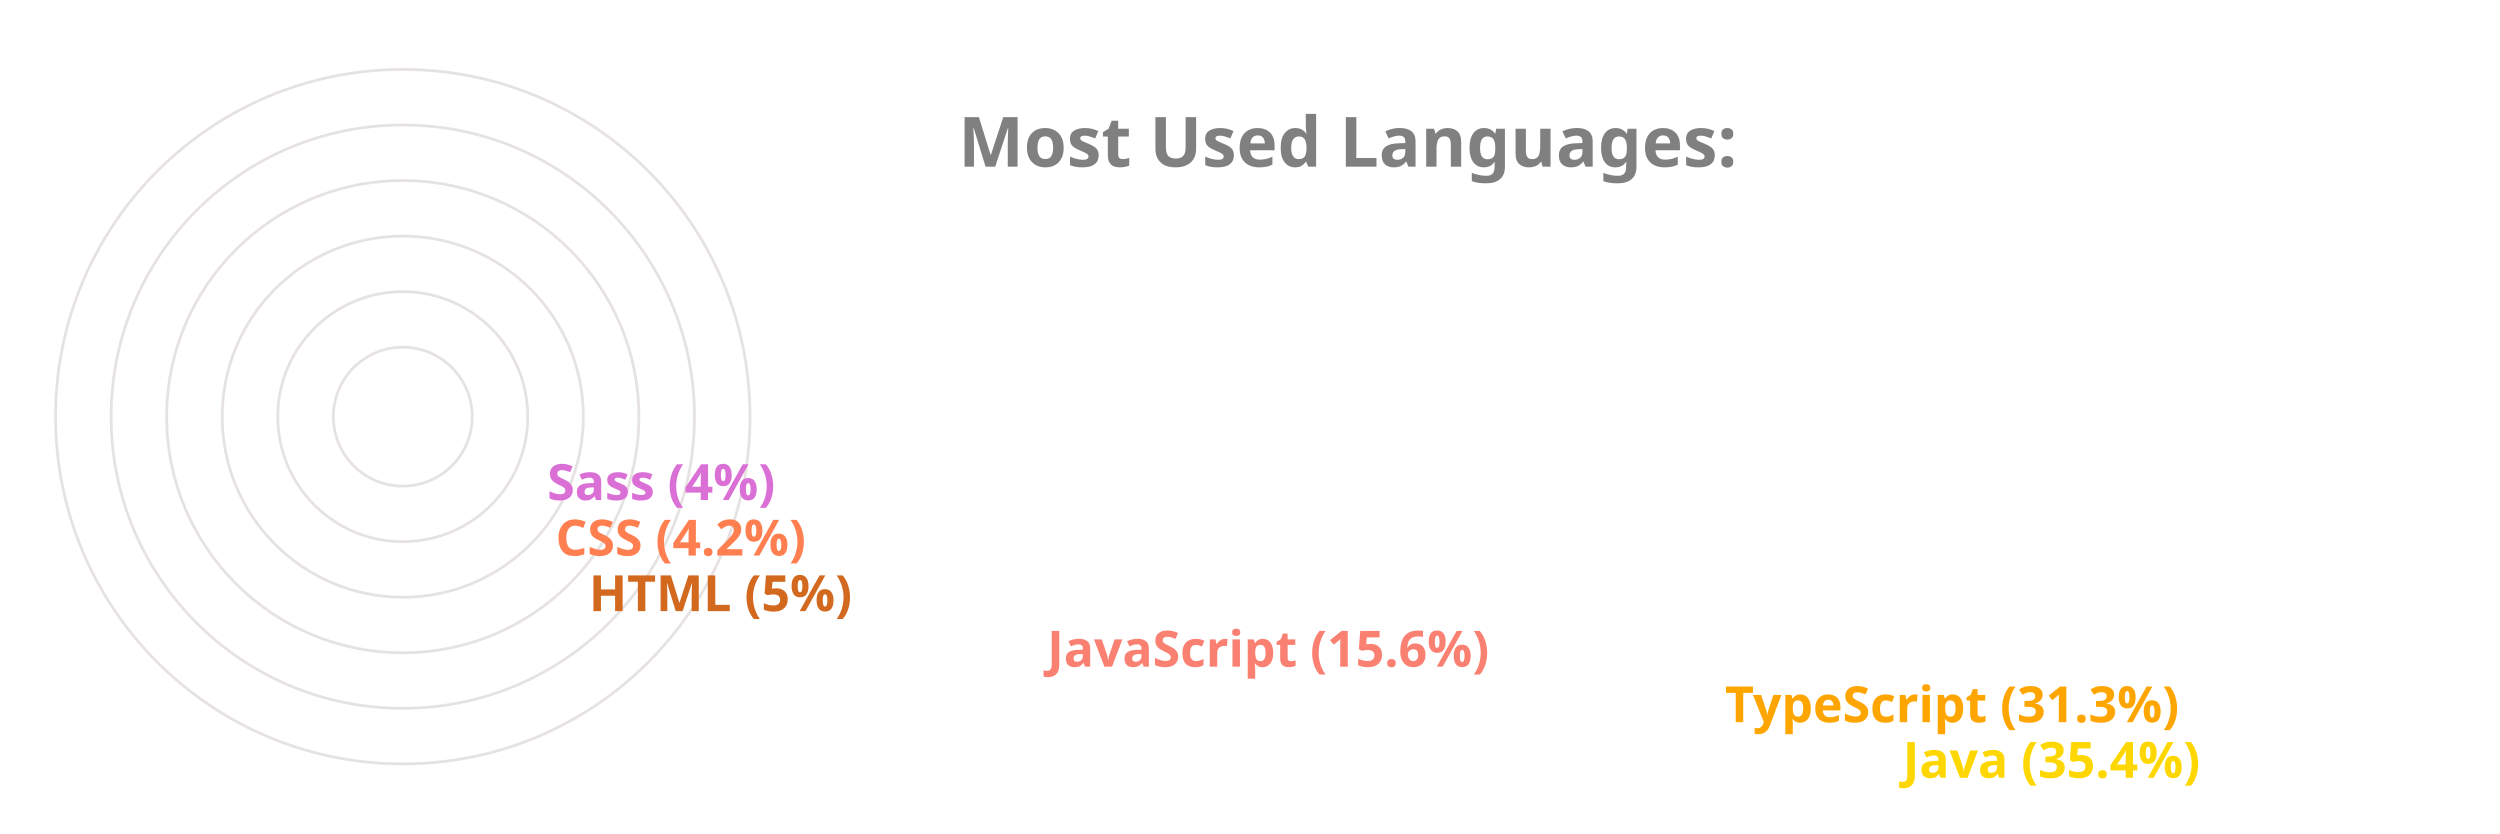
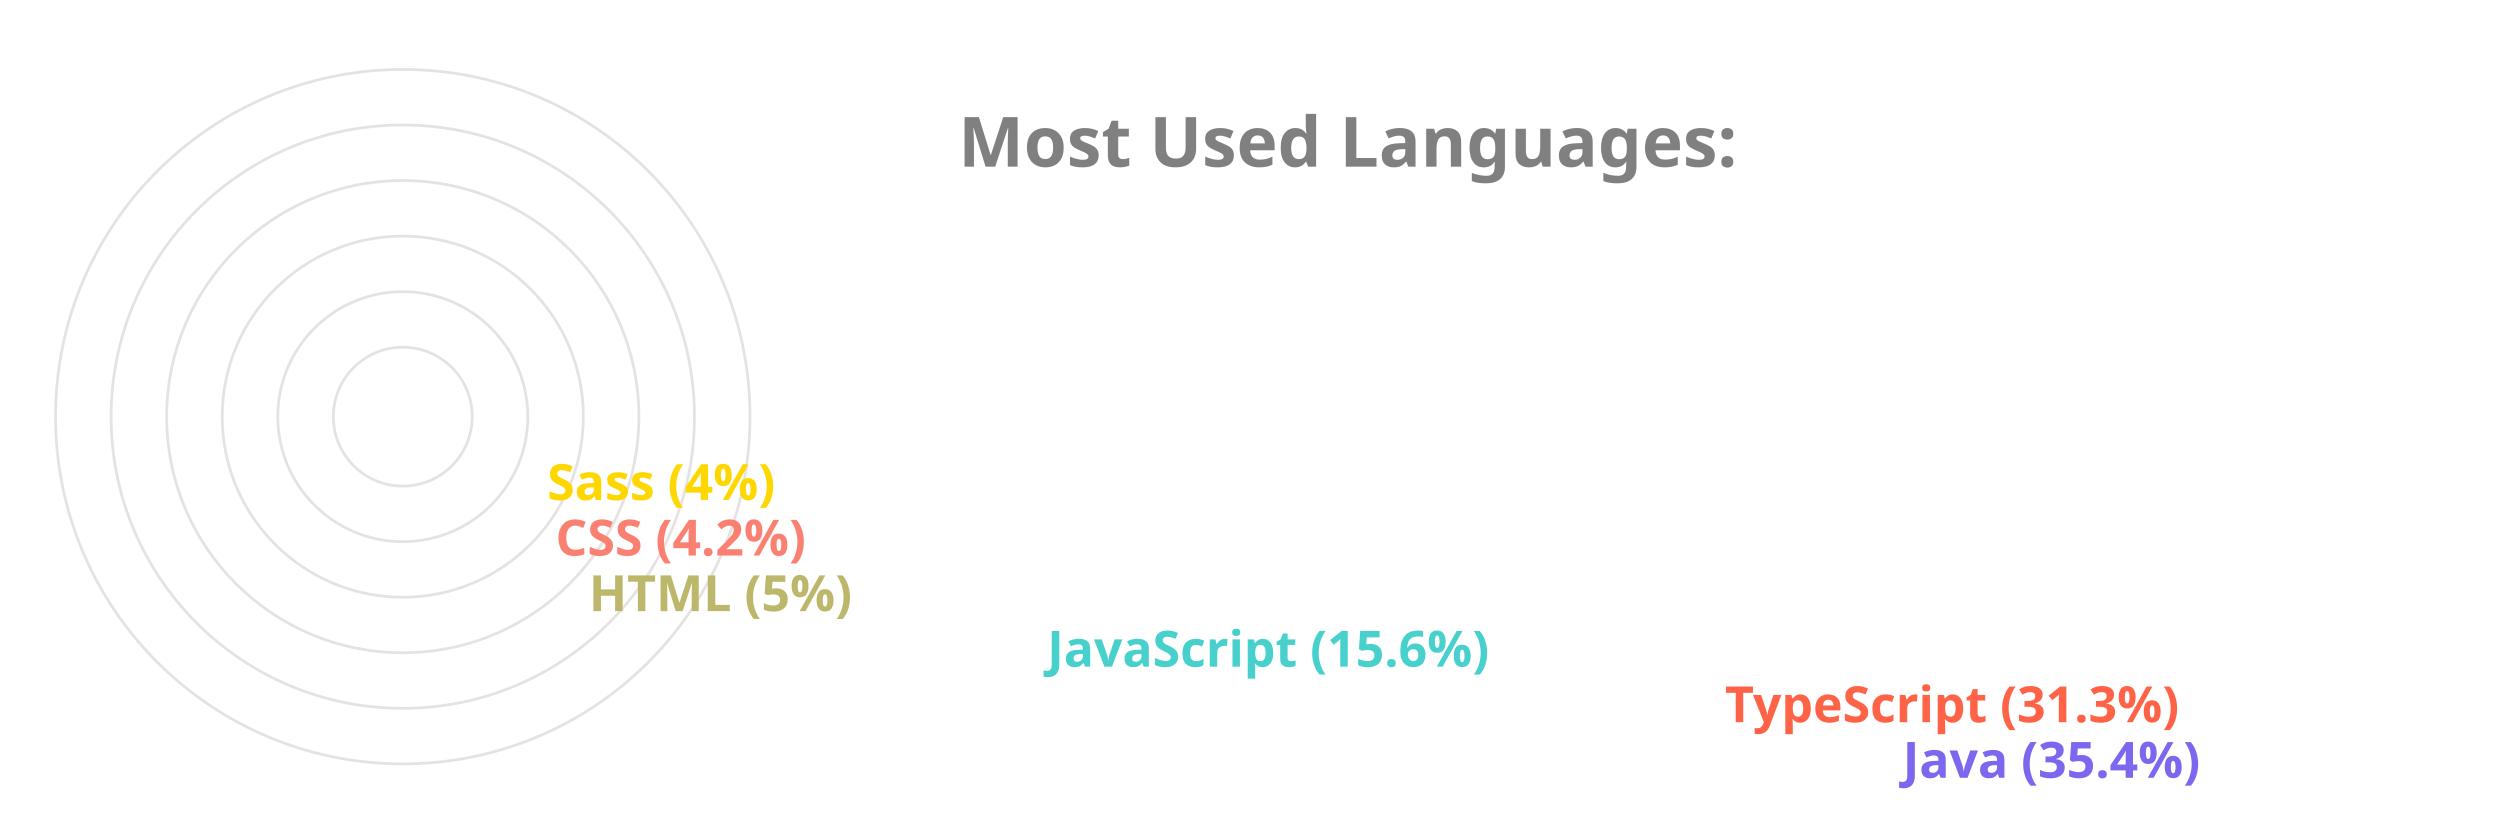
<svg xmlns="http://www.w3.org/2000/svg" viewBox="0 0 650 300" height="200px" width="600px">
  <style>
		.label {
			font: bold 25px sans-serif;
			color: #404040;
			-webkit-text-stroke: 1px white;
	  	}
		.name {
			font: bold 18px sans-serif;
			color: #404040;
	  	}

		.line {
			stroke-dasharray: 1000;
			stroke-dashoffset: 1000;
			animation: dash 3.5s ease-in-out forwards;	
			animation-iteration-count: infinite;
			animation-direction: alternate-reverse;
		}

		.path {
			stroke-dasharray: 1000;
			stroke-dashoffset: 1000;
			animation: dash 3.5s ease-in-out forwards;	
			animation-iteration-count: infinite;
			animation-direction: alternate-reverse;
		}
		  
		@keyframes dash {
			to {
				stroke-dashoffset: 0;
			}
		}

	</style>
  <g stroke="#E6E2E1" fill="none" stroke-width="1">
    <circle cx="20" cy="150" r="125" />
    <circle cx="20" cy="150" r="105" />
    <circle cx="20" cy="150" r="85" />
    <circle cx="20" cy="150" r="65" />
    <circle cx="20" cy="150" r="45" />
    <circle cx="20" cy="150" r="25" />
  </g>
  <g fill="none" stroke-width="20" class="line">
-     <line x2="550" y2="275" x1="20" y1="275" stroke="Gold" />
-     <line x2="486" y2="255" x1="20" y1="255" stroke="Orange" />
-     <line x2="242" y2="235" x1="20" y1="235" stroke="Salmon" />
-     <line x2="77" y2="215" x1="20" y1="215" stroke="Chocolate" />
-     <line x2="65" y2="195" x1="20" y1="195" stroke="Coral" />
-     <line x2="62" y2="175" x1="20" y1="175" stroke="Orchid" />
+     <line x2="550" y2="275" x1="20" y1="275" stroke="MediumSlateBlue" />
+     <line x2="486" y2="255" x1="20" y1="255" stroke="Tomato" />
+     <line x2="242" y2="235" x1="20" y1="235" stroke="MediumTurquoise" />
+     <line x2="77" y2="215" x1="20" y1="215" stroke="DarkKhaki" />
+     <line x2="65" y2="195" x1="20" y1="195" stroke="Salmon" />
+     <line x2="62" y2="175" x1="20" y1="175" stroke="Gold" />
  </g>
  <g fill="none" stroke-width="20" stroke-linecap="round" class="path">
-     <path d="M 20 275 A 125 125 45 0 1 -82 78" stroke="Gold" />
-     <path d="M 20 255 A 105 105 45 0 1 -70 95" stroke="Orange" />
-     <path d="M 20 235 A 85 85 45 0 1 -61 126" stroke="Salmon" />
-     <path d="M 20 215 A 65 65 45 0 1 -44 144" stroke="Chocolate" />
-     <path d="M 20 195 A 45 45 45 0 1 -24 146" stroke="Coral" />
-     <path d="M 20 175 A 25 25 45 0 1 -4 148" stroke="Orchid" />
+     <path d="M 20 275 A 125 125 45 0 1 -82 78" stroke="MediumSlateBlue" />
+     <path d="M 20 255 A 105 105 45 0 1 -70 95" stroke="Tomato" />
+     <path d="M 20 235 A 85 85 45 0 1 -61 126" stroke="MediumTurquoise" />
+     <path d="M 20 215 A 65 65 45 0 1 -44 144" stroke="DarkKhaki" />
+     <path d="M 20 195 A 45 45 45 0 1 -24 146" stroke="Salmon" />
+     <path d="M 20 175 A 25 25 45 0 1 -4 148" stroke="Gold" />
  </g>
  <g class="name">
-     <text x="560" y="280" fill="Gold">Java (35.4%)</text>
-     <text x="496" y="260" fill="Orange">TypeScript (31.3%)</text>
-     <text x="252" y="240" fill="Salmon">JavaScript (15.6%)</text>
-     <text x="87" y="220" fill="Chocolate">HTML (5%)</text>
-     <text x="75" y="200" fill="Coral">CSS (4.2%)</text>
-     <text x="72" y="180" fill="Orchid">Sass (4%)</text>
+     <text x="560" y="280" fill="MediumSlateBlue">Java (35.4%)</text>
+     <text x="496" y="260" fill="Tomato">TypeScript (31.3%)</text>
+     <text x="252" y="240" fill="MediumTurquoise">JavaScript (15.6%)</text>
+     <text x="87" y="220" fill="DarkKhaki">HTML (5%)</text>
+     <text x="75" y="200" fill="Salmon">CSS (4.2%)</text>
+     <text x="72" y="180" fill="Gold">Sass (4%)</text>
  </g>
  <g class="label">
    <text x="220" y="60" fill="grey">Most Used Languages:</text>
  </g>
</svg>
